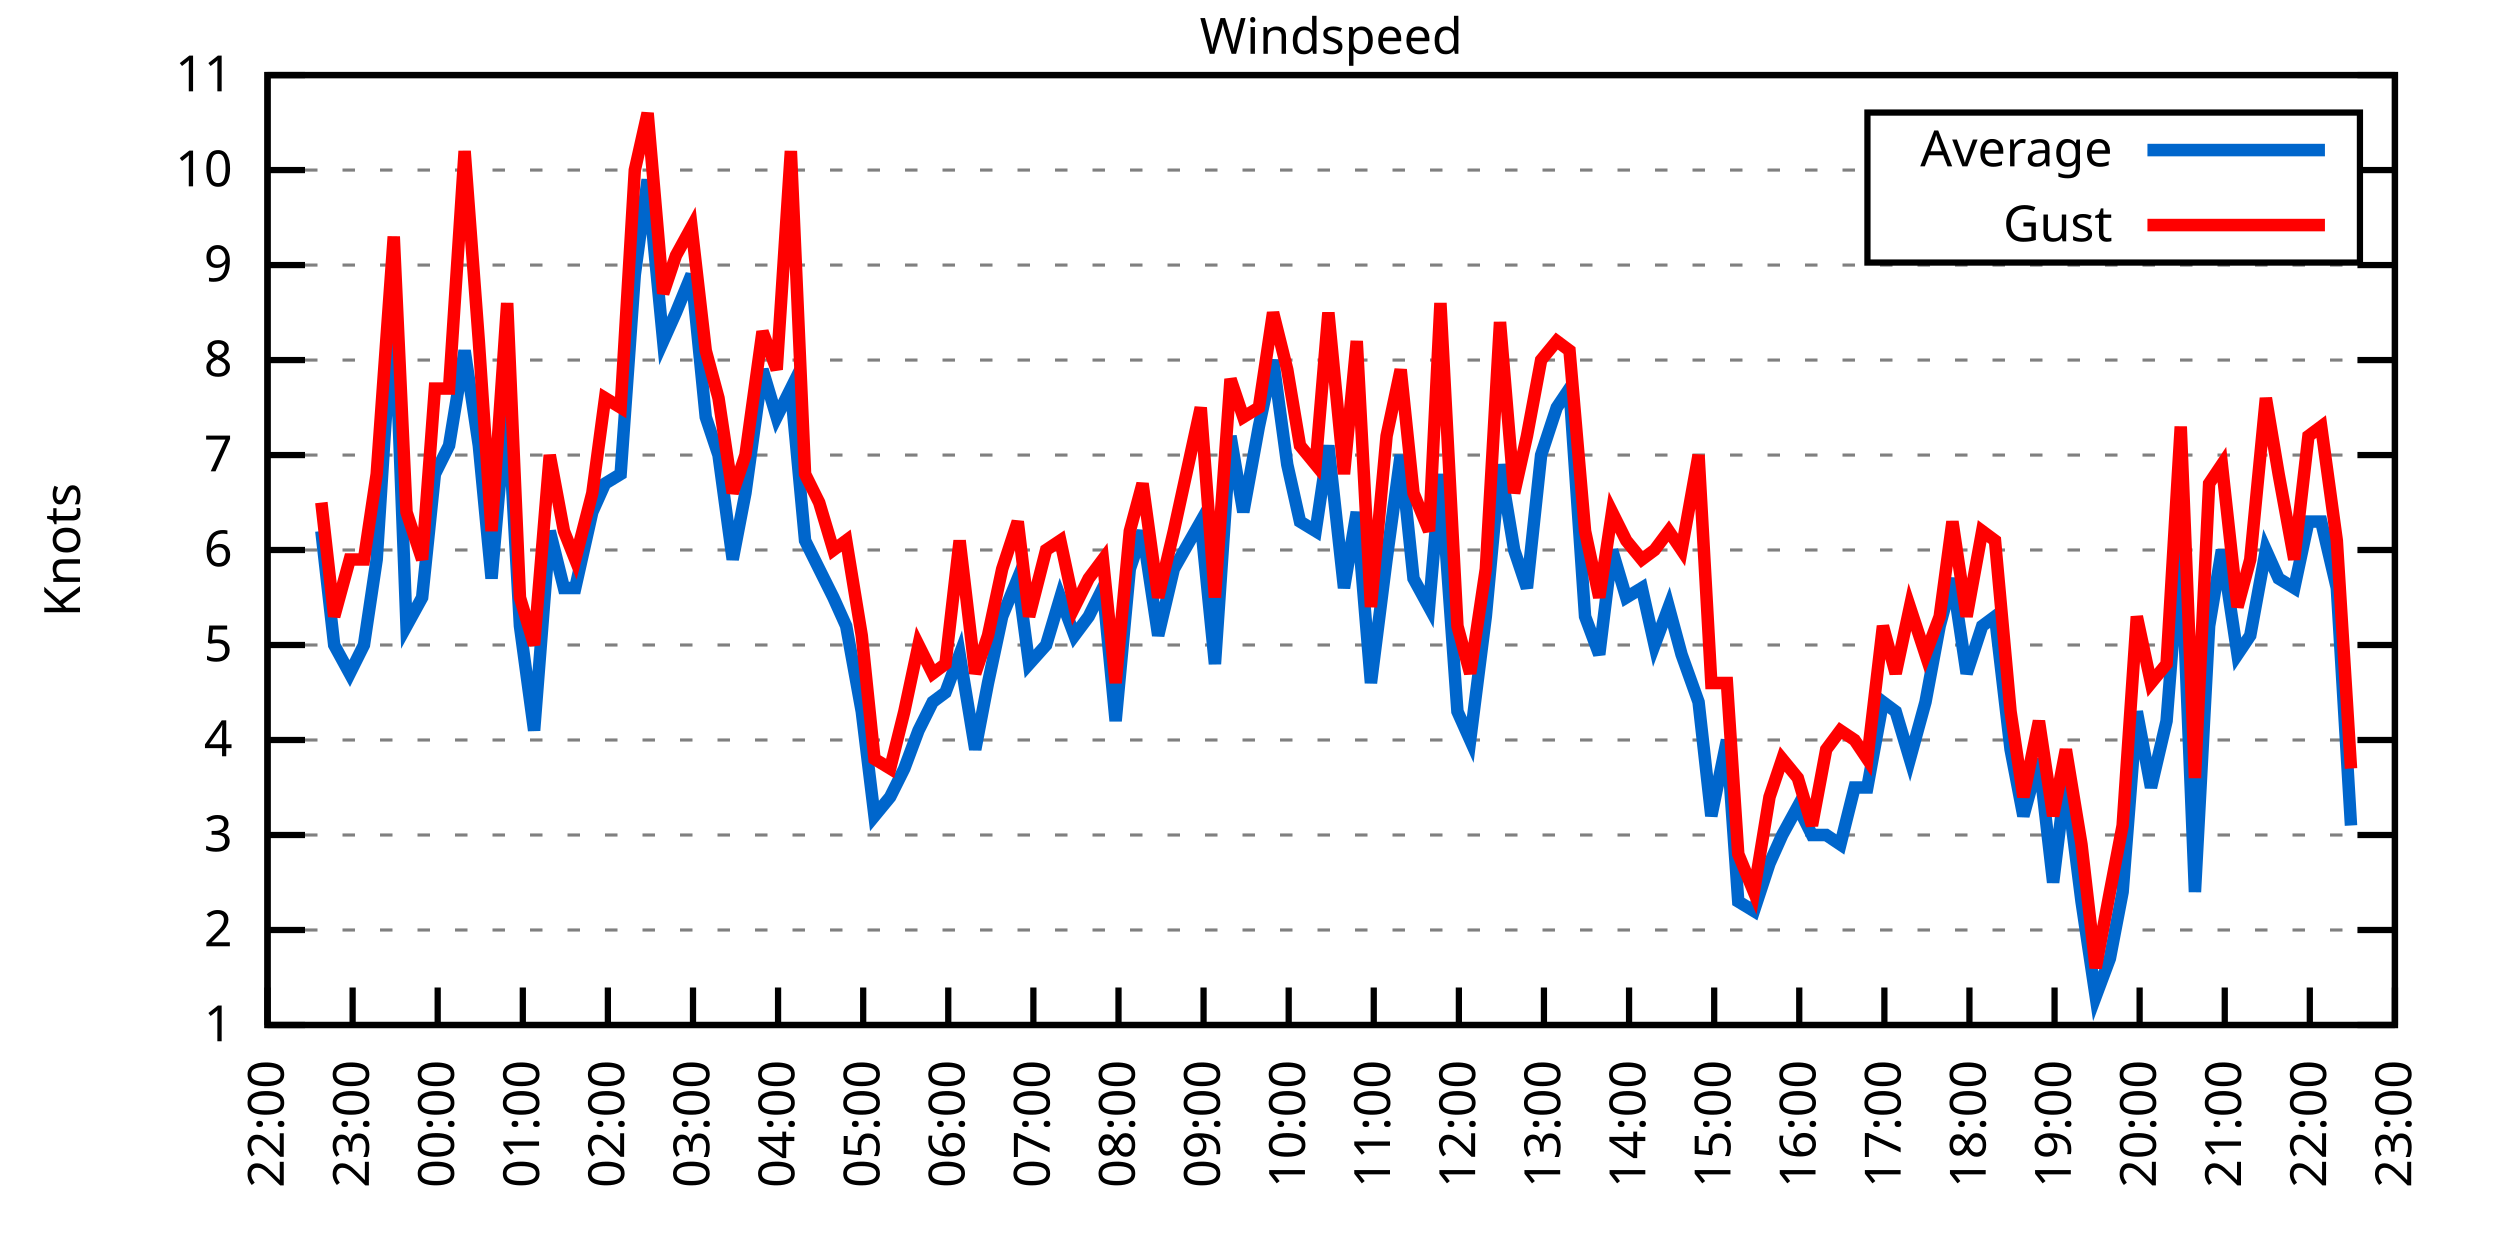
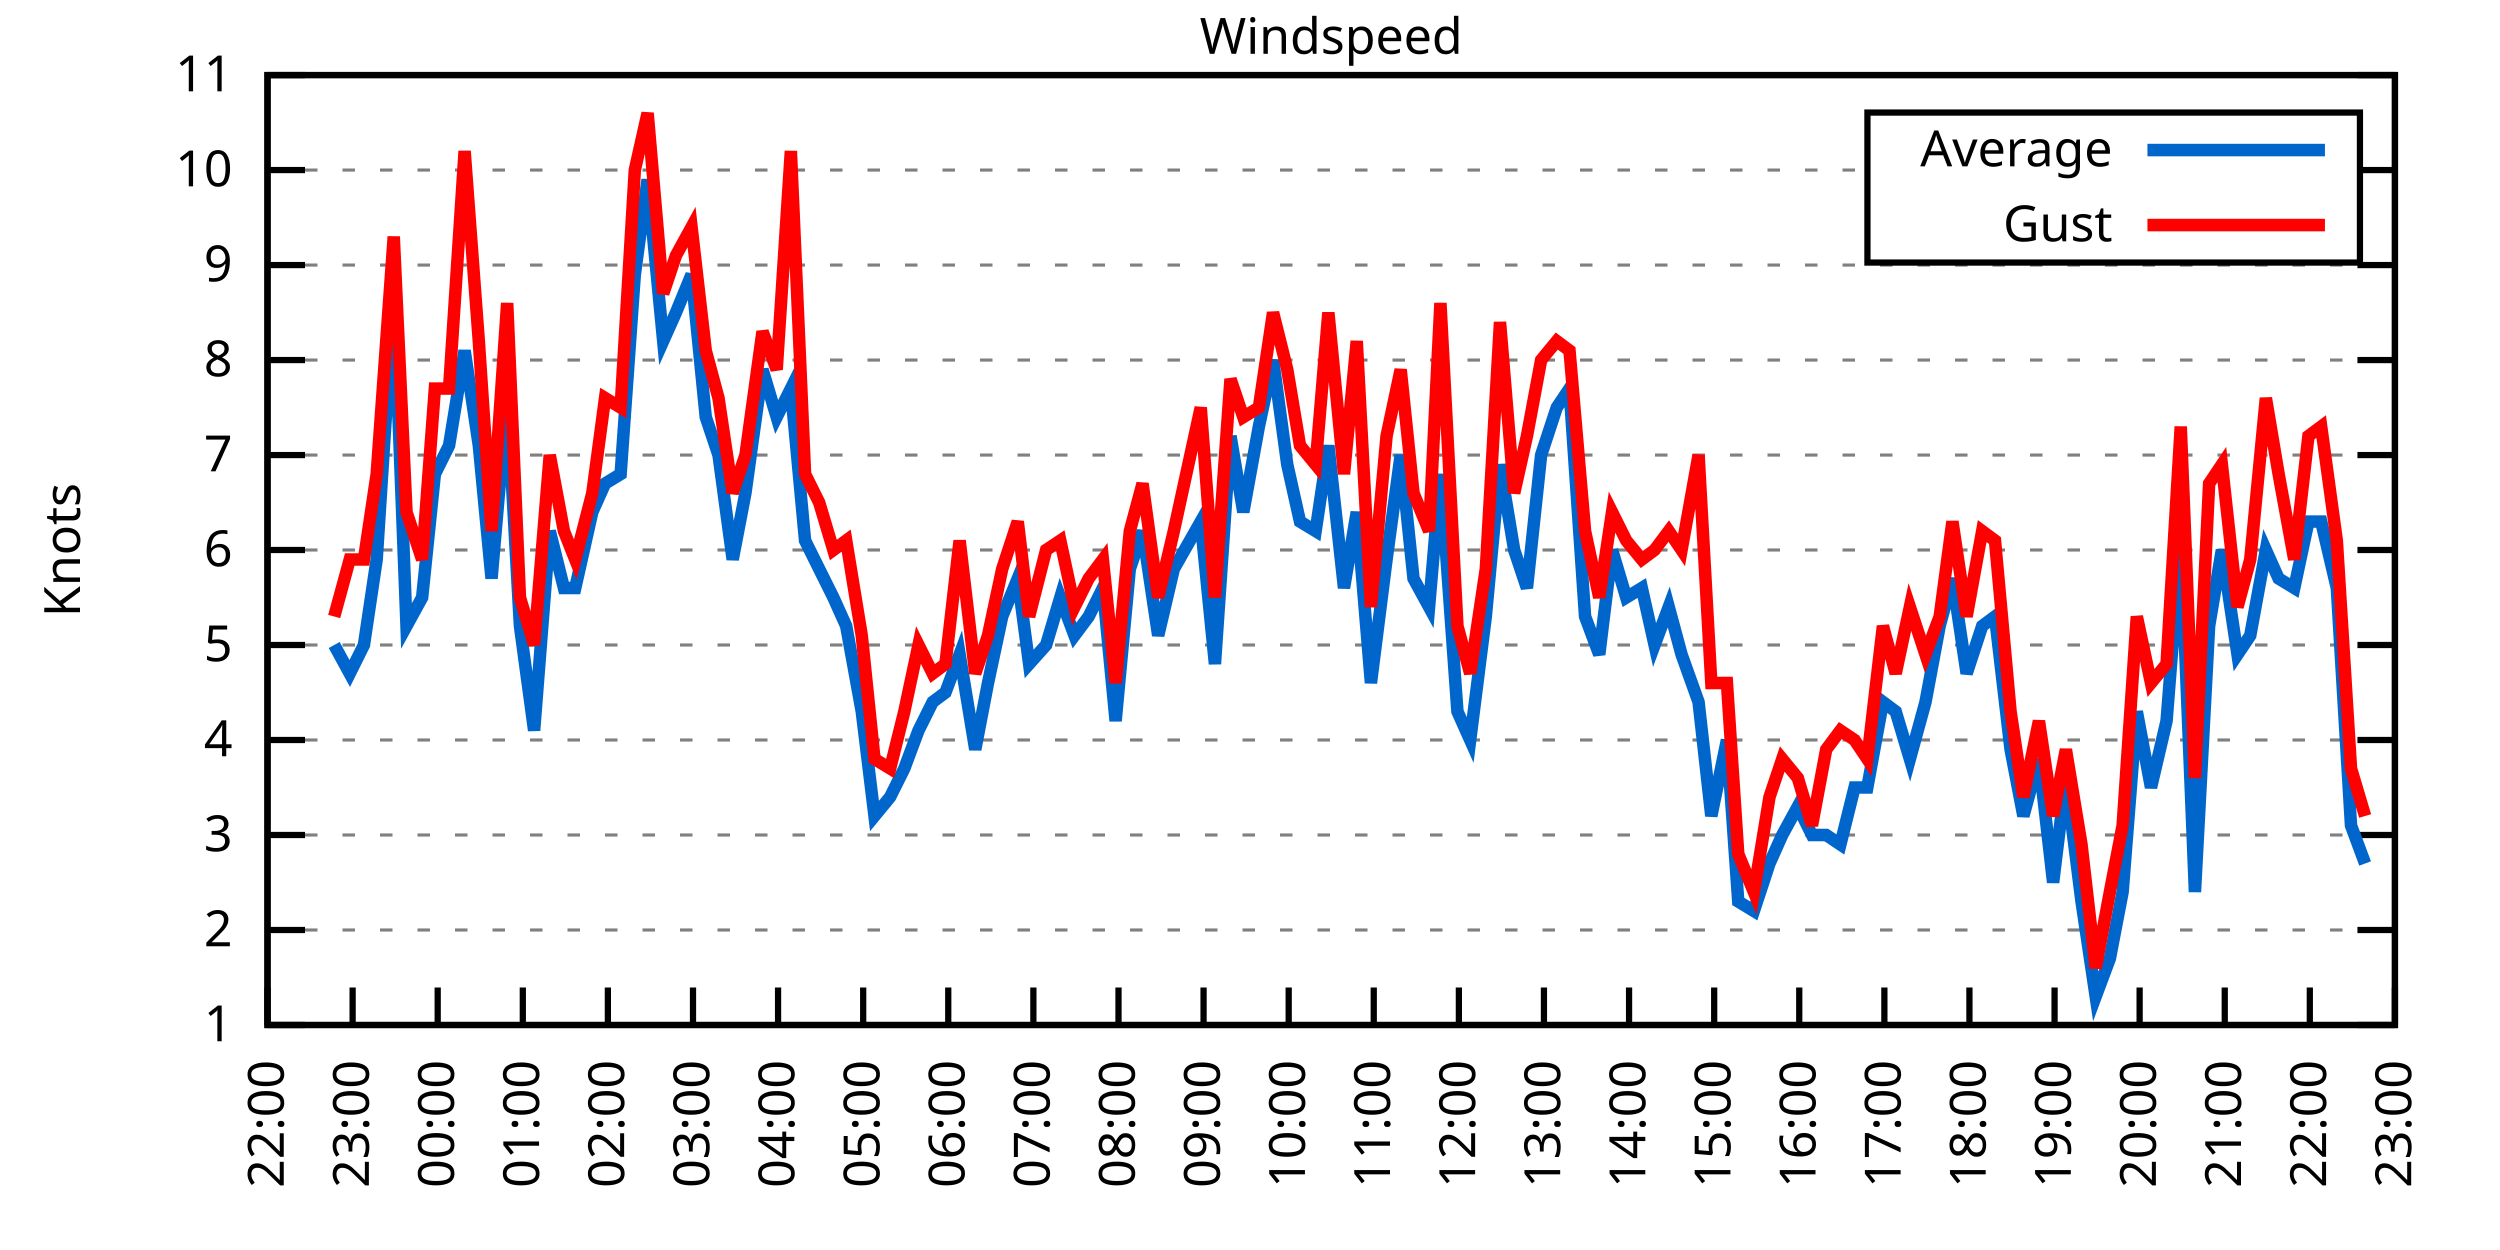
<svg xmlns="http://www.w3.org/2000/svg" xmlns:xlink="http://www.w3.org/1999/xlink" width="400" height="200" viewBox="0 0 400 200">
  <g id="gnuplot_canvas">
    <rect x="0" y="0" width="400" height="200" fill="none" />
    <defs>
      <circle id="gpDot" r="0.5" stroke-width="0.5" stroke="currentColor" />
      <path id="gpPt0" stroke-width="0.333" stroke="currentColor" d="M-1,0 h2 M0,-1 v2" />
      <path id="gpPt1" stroke-width="0.333" stroke="currentColor" d="M-1,-1 L1,1 M1,-1 L-1,1" />
      <path id="gpPt2" stroke-width="0.333" stroke="currentColor" d="M-1,0 L1,0 M0,-1 L0,1 M-1,-1 L1,1 M-1,1 L1,-1" />
      <rect id="gpPt3" stroke-width="0.333" stroke="currentColor" x="-1" y="-1" width="2" height="2" />
      <rect id="gpPt4" stroke-width="0.333" stroke="currentColor" fill="currentColor" x="-1" y="-1" width="2" height="2" />
      <circle id="gpPt5" stroke-width="0.333" stroke="currentColor" cx="0" cy="0" r="1" />
      <use xlink:href="#gpPt5" id="gpPt6" fill="currentColor" stroke="none" />
      <path id="gpPt7" stroke-width="0.333" stroke="currentColor" d="M0,-1.33 L-1.33,0.67 L1.33,0.67 z" />
      <use xlink:href="#gpPt7" id="gpPt8" fill="currentColor" stroke="none" />
      <use xlink:href="#gpPt7" id="gpPt9" stroke="currentColor" transform="rotate(180)" />
      <use xlink:href="#gpPt9" id="gpPt10" fill="currentColor" stroke="none" />
      <use xlink:href="#gpPt3" id="gpPt11" stroke="currentColor" transform="rotate(45)" />
      <use xlink:href="#gpPt11" id="gpPt12" fill="currentColor" stroke="none" />
      <path id="gpPt13" stroke-width="0.333" stroke="currentColor" d="M0,1.330 L1.265,0.411 L0.782,-1.067 L-0.782,-1.076 L-1.265,0.411 z" />
      <use xlink:href="#gpPt13" id="gpPt14" fill="currentColor" stroke="none" />
      <filter id="textbox" filterUnits="objectBoundingBox" x="0" y="0" height="1" width="1">
        <feFlood flood-color="white" flood-opacity="1" result="bgnd" />
        <feComposite in="SourceGraphic" in2="bgnd" operator="atop" />
      </filter>
      <filter id="greybox" filterUnits="objectBoundingBox" x="0" y="0" height="1" width="1">
        <feFlood flood-color="lightgrey" flood-opacity="1" result="grey" />
        <feComposite in="SourceGraphic" in2="grey" operator="atop" />
      </filter>
    </defs>
    <g fill="none" color="white" stroke="currentColor" stroke-width="1.00" stroke-linecap="butt" stroke-linejoin="miter">
</g>
    <g fill="none" color="black" stroke="currentColor" stroke-width="1.00" stroke-linecap="butt" stroke-linejoin="miter">
      <g stroke="none" shape-rendering="crispEdges">
        <polygon fill="rgb(255, 255, 255)" points="42.80,164.00 383.18,164.00 383.18,12.02 42.80,12.02 " />
      </g>
    </g>
    <g fill="none" color="black" stroke="currentColor" stroke-width="1.00" stroke-linecap="butt" stroke-linejoin="miter">
</g>
    <g fill="none" color="black" stroke="black" stroke-width="0.50" stroke-linecap="butt" stroke-linejoin="miter">
</g>
    <g fill="none" color="gray" stroke="currentColor" stroke-width="0.50" stroke-linecap="butt" stroke-linejoin="miter">
      <path stroke="gray" stroke-dasharray="2,4" class="gridline" d="M42.80,164.00 L383.19,164.00  " />
    </g>
    <g fill="none" color="gray" stroke="gray" stroke-width="1.00" stroke-linecap="butt" stroke-linejoin="miter">
</g>
    <g fill="none" color="black" stroke="currentColor" stroke-width="1.00" stroke-linecap="butt" stroke-linejoin="miter">
      <path stroke="black" d="M42.80,164.00 L48.80,164.00 M383.19,164.00 L377.19,164.00  " />
      <g transform="translate(37.20,166.60)" stroke="none" fill="black" font-family="Sans" font-size="8.00" text-anchor="end">
        <text>
          <tspan font-family="Sans"> 1</tspan>
        </text>
      </g>
    </g>
    <g fill="none" color="black" stroke="currentColor" stroke-width="1.00" stroke-linecap="butt" stroke-linejoin="miter">
</g>
    <g fill="none" color="black" stroke="black" stroke-width="0.50" stroke-linecap="butt" stroke-linejoin="miter">
</g>
    <g fill="none" color="gray" stroke="currentColor" stroke-width="0.50" stroke-linecap="butt" stroke-linejoin="miter">
      <path stroke="gray" stroke-dasharray="2,4" class="gridline" d="M42.80,148.80 L383.19,148.80  " />
    </g>
    <g fill="none" color="gray" stroke="gray" stroke-width="1.00" stroke-linecap="butt" stroke-linejoin="miter">
</g>
    <g fill="none" color="black" stroke="currentColor" stroke-width="1.00" stroke-linecap="butt" stroke-linejoin="miter">
      <path stroke="black" d="M42.80,148.80 L48.80,148.80 M383.19,148.80 L377.19,148.80  " />
      <g transform="translate(37.20,151.40)" stroke="none" fill="black" font-family="Sans" font-size="8.00" text-anchor="end">
        <text>
          <tspan font-family="Sans"> 2</tspan>
        </text>
      </g>
    </g>
    <g fill="none" color="black" stroke="currentColor" stroke-width="1.00" stroke-linecap="butt" stroke-linejoin="miter">
</g>
    <g fill="none" color="black" stroke="black" stroke-width="0.50" stroke-linecap="butt" stroke-linejoin="miter">
</g>
    <g fill="none" color="gray" stroke="currentColor" stroke-width="0.50" stroke-linecap="butt" stroke-linejoin="miter">
      <path stroke="gray" stroke-dasharray="2,4" class="gridline" d="M42.80,133.60 L383.19,133.60  " />
    </g>
    <g fill="none" color="gray" stroke="gray" stroke-width="1.00" stroke-linecap="butt" stroke-linejoin="miter">
</g>
    <g fill="none" color="black" stroke="currentColor" stroke-width="1.00" stroke-linecap="butt" stroke-linejoin="miter">
      <path stroke="black" d="M42.80,133.60 L48.80,133.60 M383.19,133.60 L377.19,133.60  " />
      <g transform="translate(37.20,136.20)" stroke="none" fill="black" font-family="Sans" font-size="8.00" text-anchor="end">
        <text>
          <tspan font-family="Sans"> 3</tspan>
        </text>
      </g>
    </g>
    <g fill="none" color="black" stroke="currentColor" stroke-width="1.00" stroke-linecap="butt" stroke-linejoin="miter">
</g>
    <g fill="none" color="black" stroke="black" stroke-width="0.50" stroke-linecap="butt" stroke-linejoin="miter">
</g>
    <g fill="none" color="gray" stroke="currentColor" stroke-width="0.50" stroke-linecap="butt" stroke-linejoin="miter">
      <path stroke="gray" stroke-dasharray="2,4" class="gridline" d="M42.80,118.40 L383.19,118.40  " />
    </g>
    <g fill="none" color="gray" stroke="gray" stroke-width="1.00" stroke-linecap="butt" stroke-linejoin="miter">
</g>
    <g fill="none" color="black" stroke="currentColor" stroke-width="1.00" stroke-linecap="butt" stroke-linejoin="miter">
      <path stroke="black" d="M42.80,118.40 L48.80,118.40 M383.19,118.40 L377.19,118.40  " />
      <g transform="translate(37.20,121.00)" stroke="none" fill="black" font-family="Sans" font-size="8.00" text-anchor="end">
        <text>
          <tspan font-family="Sans"> 4</tspan>
        </text>
      </g>
    </g>
    <g fill="none" color="black" stroke="currentColor" stroke-width="1.00" stroke-linecap="butt" stroke-linejoin="miter">
</g>
    <g fill="none" color="black" stroke="black" stroke-width="0.50" stroke-linecap="butt" stroke-linejoin="miter">
</g>
    <g fill="none" color="gray" stroke="currentColor" stroke-width="0.50" stroke-linecap="butt" stroke-linejoin="miter">
      <path stroke="gray" stroke-dasharray="2,4" class="gridline" d="M42.80,103.20 L383.19,103.20  " />
    </g>
    <g fill="none" color="gray" stroke="gray" stroke-width="1.00" stroke-linecap="butt" stroke-linejoin="miter">
</g>
    <g fill="none" color="black" stroke="currentColor" stroke-width="1.00" stroke-linecap="butt" stroke-linejoin="miter">
      <path stroke="black" d="M42.80,103.20 L48.80,103.20 M383.19,103.20 L377.19,103.20  " />
      <g transform="translate(37.20,105.80)" stroke="none" fill="black" font-family="Sans" font-size="8.00" text-anchor="end">
        <text>
          <tspan font-family="Sans"> 5</tspan>
        </text>
      </g>
    </g>
    <g fill="none" color="black" stroke="currentColor" stroke-width="1.00" stroke-linecap="butt" stroke-linejoin="miter">
</g>
    <g fill="none" color="black" stroke="black" stroke-width="0.50" stroke-linecap="butt" stroke-linejoin="miter">
</g>
    <g fill="none" color="gray" stroke="currentColor" stroke-width="0.50" stroke-linecap="butt" stroke-linejoin="miter">
      <path stroke="gray" stroke-dasharray="2,4" class="gridline" d="M42.80,88.00 L383.19,88.00  " />
    </g>
    <g fill="none" color="gray" stroke="gray" stroke-width="1.00" stroke-linecap="butt" stroke-linejoin="miter">
</g>
    <g fill="none" color="black" stroke="currentColor" stroke-width="1.00" stroke-linecap="butt" stroke-linejoin="miter">
      <path stroke="black" d="M42.80,88.00 L48.80,88.00 M383.19,88.00 L377.19,88.00  " />
      <g transform="translate(37.20,90.60)" stroke="none" fill="black" font-family="Sans" font-size="8.00" text-anchor="end">
        <text>
          <tspan font-family="Sans"> 6</tspan>
        </text>
      </g>
    </g>
    <g fill="none" color="black" stroke="currentColor" stroke-width="1.00" stroke-linecap="butt" stroke-linejoin="miter">
</g>
    <g fill="none" color="black" stroke="black" stroke-width="0.50" stroke-linecap="butt" stroke-linejoin="miter">
</g>
    <g fill="none" color="gray" stroke="currentColor" stroke-width="0.50" stroke-linecap="butt" stroke-linejoin="miter">
      <path stroke="gray" stroke-dasharray="2,4" class="gridline" d="M42.80,72.81 L383.19,72.81  " />
    </g>
    <g fill="none" color="gray" stroke="gray" stroke-width="1.00" stroke-linecap="butt" stroke-linejoin="miter">
</g>
    <g fill="none" color="black" stroke="currentColor" stroke-width="1.00" stroke-linecap="butt" stroke-linejoin="miter">
      <path stroke="black" d="M42.80,72.81 L48.80,72.81 M383.19,72.81 L377.19,72.81  " />
      <g transform="translate(37.20,75.41)" stroke="none" fill="black" font-family="Sans" font-size="8.00" text-anchor="end">
        <text>
          <tspan font-family="Sans"> 7</tspan>
        </text>
      </g>
    </g>
    <g fill="none" color="black" stroke="currentColor" stroke-width="1.00" stroke-linecap="butt" stroke-linejoin="miter">
</g>
    <g fill="none" color="black" stroke="black" stroke-width="0.50" stroke-linecap="butt" stroke-linejoin="miter">
</g>
    <g fill="none" color="gray" stroke="currentColor" stroke-width="0.50" stroke-linecap="butt" stroke-linejoin="miter">
      <path stroke="gray" stroke-dasharray="2,4" class="gridline" d="M42.80,57.61 L383.19,57.61  " />
    </g>
    <g fill="none" color="gray" stroke="gray" stroke-width="1.00" stroke-linecap="butt" stroke-linejoin="miter">
</g>
    <g fill="none" color="black" stroke="currentColor" stroke-width="1.00" stroke-linecap="butt" stroke-linejoin="miter">
      <path stroke="black" d="M42.80,57.61 L48.80,57.61 M383.19,57.61 L377.19,57.61  " />
      <g transform="translate(37.20,60.21)" stroke="none" fill="black" font-family="Sans" font-size="8.00" text-anchor="end">
        <text>
          <tspan font-family="Sans"> 8</tspan>
        </text>
      </g>
    </g>
    <g fill="none" color="black" stroke="currentColor" stroke-width="1.00" stroke-linecap="butt" stroke-linejoin="miter">
</g>
    <g fill="none" color="black" stroke="black" stroke-width="0.50" stroke-linecap="butt" stroke-linejoin="miter">
</g>
    <g fill="none" color="gray" stroke="currentColor" stroke-width="0.50" stroke-linecap="butt" stroke-linejoin="miter">
      <path stroke="gray" stroke-dasharray="2,4" class="gridline" d="M42.80,42.41 L383.19,42.41  " />
    </g>
    <g fill="none" color="gray" stroke="gray" stroke-width="1.00" stroke-linecap="butt" stroke-linejoin="miter">
</g>
    <g fill="none" color="black" stroke="currentColor" stroke-width="1.00" stroke-linecap="butt" stroke-linejoin="miter">
      <path stroke="black" d="M42.80,42.41 L48.80,42.41 M383.19,42.41 L377.19,42.41  " />
      <g transform="translate(37.20,45.01)" stroke="none" fill="black" font-family="Sans" font-size="8.00" text-anchor="end">
        <text>
          <tspan font-family="Sans"> 9</tspan>
        </text>
      </g>
    </g>
    <g fill="none" color="black" stroke="currentColor" stroke-width="1.00" stroke-linecap="butt" stroke-linejoin="miter">
</g>
    <g fill="none" color="black" stroke="black" stroke-width="0.50" stroke-linecap="butt" stroke-linejoin="miter">
</g>
    <g fill="none" color="gray" stroke="currentColor" stroke-width="0.50" stroke-linecap="butt" stroke-linejoin="miter">
      <path stroke="gray" stroke-dasharray="2,4" class="gridline" d="M42.80,27.21 L298.79,27.21 M377.59,27.21 L383.19,27.21  " />
    </g>
    <g fill="none" color="gray" stroke="gray" stroke-width="1.00" stroke-linecap="butt" stroke-linejoin="miter">
</g>
    <g fill="none" color="black" stroke="currentColor" stroke-width="1.00" stroke-linecap="butt" stroke-linejoin="miter">
      <path stroke="black" d="M42.80,27.21 L48.80,27.21 M383.19,27.21 L377.19,27.21  " />
      <g transform="translate(37.20,29.81)" stroke="none" fill="black" font-family="Sans" font-size="8.00" text-anchor="end">
        <text>
          <tspan font-family="Sans"> 10</tspan>
        </text>
      </g>
    </g>
    <g fill="none" color="black" stroke="currentColor" stroke-width="1.00" stroke-linecap="butt" stroke-linejoin="miter">
</g>
    <g fill="none" color="black" stroke="black" stroke-width="0.50" stroke-linecap="butt" stroke-linejoin="miter">
</g>
    <g fill="none" color="gray" stroke="currentColor" stroke-width="0.50" stroke-linecap="butt" stroke-linejoin="miter">
      <path stroke="gray" stroke-dasharray="2,4" class="gridline" d="M42.80,12.01 L383.19,12.01  " />
    </g>
    <g fill="none" color="gray" stroke="gray" stroke-width="1.00" stroke-linecap="butt" stroke-linejoin="miter">
</g>
    <g fill="none" color="black" stroke="currentColor" stroke-width="1.00" stroke-linecap="butt" stroke-linejoin="miter">
      <path stroke="black" d="M42.80,12.01 L48.80,12.01 M383.19,12.01 L377.19,12.01  " />
      <g transform="translate(37.20,14.61)" stroke="none" fill="black" font-family="Sans" font-size="8.00" text-anchor="end">
        <text>
          <tspan font-family="Sans"> 11</tspan>
        </text>
      </g>
    </g>
    <g fill="none" color="black" stroke="currentColor" stroke-width="1.00" stroke-linecap="butt" stroke-linejoin="miter">
      <path stroke="black" d="M42.80,164.00 L42.80,158.00  " />
      <g transform="translate(45.40,169.60) rotate(270.00)" stroke="none" fill="black" font-family="Sans" font-size="8.00" text-anchor="end">
        <text>
          <tspan font-family="Sans">22:00</tspan>
        </text>
      </g>
    </g>
    <g fill="none" color="black" stroke="currentColor" stroke-width="1.00" stroke-linecap="butt" stroke-linejoin="miter">
      <path stroke="black" d="M56.42,164.00 L56.42,158.00  " />
      <g transform="translate(59.02,169.60) rotate(270.00)" stroke="none" fill="black" font-family="Sans" font-size="8.00" text-anchor="end">
        <text>
          <tspan font-family="Sans">23:00</tspan>
        </text>
      </g>
    </g>
    <g fill="none" color="black" stroke="currentColor" stroke-width="1.00" stroke-linecap="butt" stroke-linejoin="miter">
      <path stroke="black" d="M70.03,164.00 L70.03,158.00  " />
      <g transform="translate(72.63,169.60) rotate(270.00)" stroke="none" fill="black" font-family="Sans" font-size="8.00" text-anchor="end">
        <text>
          <tspan font-family="Sans">00:00</tspan>
        </text>
      </g>
    </g>
    <g fill="none" color="black" stroke="currentColor" stroke-width="1.00" stroke-linecap="butt" stroke-linejoin="miter">
      <path stroke="black" d="M83.65,164.00 L83.65,158.00  " />
      <g transform="translate(86.25,169.60) rotate(270.00)" stroke="none" fill="black" font-family="Sans" font-size="8.00" text-anchor="end">
        <text>
          <tspan font-family="Sans">01:00</tspan>
        </text>
      </g>
    </g>
    <g fill="none" color="black" stroke="currentColor" stroke-width="1.00" stroke-linecap="butt" stroke-linejoin="miter">
      <path stroke="black" d="M97.26,164.00 L97.26,158.00  " />
      <g transform="translate(99.86,169.60) rotate(270.00)" stroke="none" fill="black" font-family="Sans" font-size="8.00" text-anchor="end">
        <text>
          <tspan font-family="Sans">02:00</tspan>
        </text>
      </g>
    </g>
    <g fill="none" color="black" stroke="currentColor" stroke-width="1.00" stroke-linecap="butt" stroke-linejoin="miter">
      <path stroke="black" d="M110.88,164.00 L110.88,158.00  " />
      <g transform="translate(113.48,169.60) rotate(270.00)" stroke="none" fill="black" font-family="Sans" font-size="8.00" text-anchor="end">
        <text>
          <tspan font-family="Sans">03:00</tspan>
        </text>
      </g>
    </g>
    <g fill="none" color="black" stroke="currentColor" stroke-width="1.00" stroke-linecap="butt" stroke-linejoin="miter">
      <path stroke="black" d="M124.49,164.00 L124.49,158.00  " />
      <g transform="translate(127.09,169.60) rotate(270.00)" stroke="none" fill="black" font-family="Sans" font-size="8.00" text-anchor="end">
        <text>
          <tspan font-family="Sans">04:00</tspan>
        </text>
      </g>
    </g>
    <g fill="none" color="black" stroke="currentColor" stroke-width="1.00" stroke-linecap="butt" stroke-linejoin="miter">
      <path stroke="black" d="M138.11,164.00 L138.11,158.00  " />
      <g transform="translate(140.71,169.60) rotate(270.00)" stroke="none" fill="black" font-family="Sans" font-size="8.00" text-anchor="end">
        <text>
          <tspan font-family="Sans">05:00</tspan>
        </text>
      </g>
    </g>
    <g fill="none" color="black" stroke="currentColor" stroke-width="1.00" stroke-linecap="butt" stroke-linejoin="miter">
      <path stroke="black" d="M151.72,164.00 L151.72,158.00  " />
      <g transform="translate(154.32,169.60) rotate(270.00)" stroke="none" fill="black" font-family="Sans" font-size="8.00" text-anchor="end">
        <text>
          <tspan font-family="Sans">06:00</tspan>
        </text>
      </g>
    </g>
    <g fill="none" color="black" stroke="currentColor" stroke-width="1.00" stroke-linecap="butt" stroke-linejoin="miter">
      <path stroke="black" d="M165.34,164.00 L165.34,158.00  " />
      <g transform="translate(167.94,169.60) rotate(270.00)" stroke="none" fill="black" font-family="Sans" font-size="8.00" text-anchor="end">
        <text>
          <tspan font-family="Sans">07:00</tspan>
        </text>
      </g>
    </g>
    <g fill="none" color="black" stroke="currentColor" stroke-width="1.00" stroke-linecap="butt" stroke-linejoin="miter">
      <path stroke="black" d="M178.96,164.00 L178.96,158.00  " />
      <g transform="translate(181.56,169.60) rotate(270.00)" stroke="none" fill="black" font-family="Sans" font-size="8.00" text-anchor="end">
        <text>
          <tspan font-family="Sans">08:00</tspan>
        </text>
      </g>
    </g>
    <g fill="none" color="black" stroke="currentColor" stroke-width="1.00" stroke-linecap="butt" stroke-linejoin="miter">
      <path stroke="black" d="M192.57,164.00 L192.57,158.00  " />
      <g transform="translate(195.17,169.60) rotate(270.00)" stroke="none" fill="black" font-family="Sans" font-size="8.00" text-anchor="end">
        <text>
          <tspan font-family="Sans">09:00</tspan>
        </text>
      </g>
    </g>
    <g fill="none" color="black" stroke="currentColor" stroke-width="1.00" stroke-linecap="butt" stroke-linejoin="miter">
      <path stroke="black" d="M206.19,164.00 L206.19,158.00  " />
      <g transform="translate(208.79,169.60) rotate(270.00)" stroke="none" fill="black" font-family="Sans" font-size="8.00" text-anchor="end">
        <text>
          <tspan font-family="Sans">10:00</tspan>
        </text>
      </g>
    </g>
    <g fill="none" color="black" stroke="currentColor" stroke-width="1.00" stroke-linecap="butt" stroke-linejoin="miter">
      <path stroke="black" d="M219.80,164.00 L219.80,158.00  " />
      <g transform="translate(222.40,169.60) rotate(270.00)" stroke="none" fill="black" font-family="Sans" font-size="8.00" text-anchor="end">
        <text>
          <tspan font-family="Sans">11:00</tspan>
        </text>
      </g>
    </g>
    <g fill="none" color="black" stroke="currentColor" stroke-width="1.00" stroke-linecap="butt" stroke-linejoin="miter">
      <path stroke="black" d="M233.42,164.00 L233.42,158.00  " />
      <g transform="translate(236.02,169.60) rotate(270.00)" stroke="none" fill="black" font-family="Sans" font-size="8.00" text-anchor="end">
        <text>
          <tspan font-family="Sans">12:00</tspan>
        </text>
      </g>
    </g>
    <g fill="none" color="black" stroke="currentColor" stroke-width="1.00" stroke-linecap="butt" stroke-linejoin="miter">
      <path stroke="black" d="M247.03,164.00 L247.03,158.00  " />
      <g transform="translate(249.63,169.60) rotate(270.00)" stroke="none" fill="black" font-family="Sans" font-size="8.00" text-anchor="end">
        <text>
          <tspan font-family="Sans">13:00</tspan>
        </text>
      </g>
    </g>
    <g fill="none" color="black" stroke="currentColor" stroke-width="1.00" stroke-linecap="butt" stroke-linejoin="miter">
      <path stroke="black" d="M260.65,164.00 L260.65,158.00  " />
      <g transform="translate(263.25,169.60) rotate(270.00)" stroke="none" fill="black" font-family="Sans" font-size="8.00" text-anchor="end">
        <text>
          <tspan font-family="Sans">14:00</tspan>
        </text>
      </g>
    </g>
    <g fill="none" color="black" stroke="currentColor" stroke-width="1.00" stroke-linecap="butt" stroke-linejoin="miter">
      <path stroke="black" d="M274.27,164.00 L274.27,158.00  " />
      <g transform="translate(276.87,169.60) rotate(270.00)" stroke="none" fill="black" font-family="Sans" font-size="8.00" text-anchor="end">
        <text>
          <tspan font-family="Sans">15:00</tspan>
        </text>
      </g>
    </g>
    <g fill="none" color="black" stroke="currentColor" stroke-width="1.00" stroke-linecap="butt" stroke-linejoin="miter">
      <path stroke="black" d="M287.88,164.00 L287.88,158.00  " />
      <g transform="translate(290.48,169.60) rotate(270.00)" stroke="none" fill="black" font-family="Sans" font-size="8.00" text-anchor="end">
        <text>
          <tspan font-family="Sans">16:00</tspan>
        </text>
      </g>
    </g>
    <g fill="none" color="black" stroke="currentColor" stroke-width="1.00" stroke-linecap="butt" stroke-linejoin="miter">
      <path stroke="black" d="M301.50,164.00 L301.50,158.00  " />
      <g transform="translate(304.10,169.60) rotate(270.00)" stroke="none" fill="black" font-family="Sans" font-size="8.00" text-anchor="end">
        <text>
          <tspan font-family="Sans">17:00</tspan>
        </text>
      </g>
    </g>
    <g fill="none" color="black" stroke="currentColor" stroke-width="1.00" stroke-linecap="butt" stroke-linejoin="miter">
      <path stroke="black" d="M315.11,164.00 L315.11,158.00  " />
      <g transform="translate(317.71,169.60) rotate(270.00)" stroke="none" fill="black" font-family="Sans" font-size="8.00" text-anchor="end">
        <text>
          <tspan font-family="Sans">18:00</tspan>
        </text>
      </g>
    </g>
    <g fill="none" color="black" stroke="currentColor" stroke-width="1.00" stroke-linecap="butt" stroke-linejoin="miter">
      <path stroke="black" d="M328.73,164.00 L328.73,158.00  " />
      <g transform="translate(331.33,169.60) rotate(270.00)" stroke="none" fill="black" font-family="Sans" font-size="8.00" text-anchor="end">
        <text>
          <tspan font-family="Sans">19:00</tspan>
        </text>
      </g>
    </g>
    <g fill="none" color="black" stroke="currentColor" stroke-width="1.00" stroke-linecap="butt" stroke-linejoin="miter">
      <path stroke="black" d="M342.34,164.00 L342.34,158.00  " />
      <g transform="translate(344.94,169.60) rotate(270.00)" stroke="none" fill="black" font-family="Sans" font-size="8.00" text-anchor="end">
        <text>
          <tspan font-family="Sans">20:00</tspan>
        </text>
      </g>
    </g>
    <g fill="none" color="black" stroke="currentColor" stroke-width="1.00" stroke-linecap="butt" stroke-linejoin="miter">
      <path stroke="black" d="M355.96,164.00 L355.96,158.00  " />
      <g transform="translate(358.56,169.60) rotate(270.00)" stroke="none" fill="black" font-family="Sans" font-size="8.00" text-anchor="end">
        <text>
          <tspan font-family="Sans">21:00</tspan>
        </text>
      </g>
    </g>
    <g fill="none" color="black" stroke="currentColor" stroke-width="1.00" stroke-linecap="butt" stroke-linejoin="miter">
      <path stroke="black" d="M369.57,164.00 L369.57,158.00  " />
      <g transform="translate(372.17,169.60) rotate(270.00)" stroke="none" fill="black" font-family="Sans" font-size="8.00" text-anchor="end">
        <text>
          <tspan font-family="Sans">22:00</tspan>
        </text>
      </g>
    </g>
    <g fill="none" color="black" stroke="currentColor" stroke-width="1.00" stroke-linecap="butt" stroke-linejoin="miter">
      <path stroke="black" d="M383.19,164.00 L383.19,158.00  " />
      <g transform="translate(385.79,169.60) rotate(270.00)" stroke="none" fill="black" font-family="Sans" font-size="8.00" text-anchor="end">
        <text>
          <tspan font-family="Sans">23:00</tspan>
        </text>
      </g>
    </g>
    <g fill="none" color="black" stroke="currentColor" stroke-width="1.00" stroke-linecap="butt" stroke-linejoin="miter">
</g>
    <g fill="none" color="black" stroke="currentColor" stroke-width="1.00" stroke-linecap="butt" stroke-linejoin="miter">
      <path stroke="black" d="M42.80,12.01 L42.80,164.00 L383.19,164.00 L383.19,12.01 L42.80,12.01 Z  " />
    </g>
    <g fill="none" color="black" stroke="currentColor" stroke-width="1.00" stroke-linecap="butt" stroke-linejoin="miter">
</g>
    <g fill="none" color="black" stroke="currentColor" stroke-width="1.00" stroke-linecap="butt" stroke-linejoin="miter">
      <path stroke="black" d="M298.79,42.01 L298.79,18.01 L377.59,18.01 L377.59,42.01 L298.79,42.01 Z  " />
    </g>
    <g id="Windspeed_plot_1">
      <g fill="none" color="white" stroke="black" stroke-width="2.00" stroke-linecap="butt" stroke-linejoin="miter">
</g>
      <g fill="none" color="black" stroke="currentColor" stroke-width="2.00" stroke-linecap="butt" stroke-linejoin="miter">
        <g transform="translate(337.99,26.61)" stroke="none" fill="black" font-family="Sans" font-size="8.00" text-anchor="end">
          <text>
            <tspan font-family="Sans">Average</tspan>
          </text>
        </g>
      </g>
      <g fill="none" color="black" stroke="currentColor" stroke-width="2.00" stroke-linecap="butt" stroke-linejoin="miter">
-         <path stroke="rgb(  0, 102, 204)" d="M343.59,24.01 L371.99,24.01 M51.42,84.97 L53.47,103.20 L55.96,107.76 L58.23,103.20 L60.27,89.52 L63.00,46.97   L65.04,100.16 L67.54,95.60 L69.58,75.85 L71.85,71.29 L74.34,56.09 L76.61,71.29 L78.65,92.56 L81.15,63.69   L83.19,100.16 L85.46,116.88 L87.96,84.97 L90.23,94.08 L92.04,94.08 L94.77,81.93 L96.81,77.37 L99.30,75.85   L101.57,43.93 L103.62,28.73 L106.11,54.57 L108.15,50.01 L110.65,43.93 L112.92,66.73 L114.96,72.81 L117.23,89.52   L119.27,78.89 L122.00,59.13 L124.27,66.73 L126.54,62.17 L128.81,86.49 L131.07,91.04 L133.34,95.60 L135.39,100.16   L137.88,113.84 L139.92,130.56 L142.42,127.52 L144.69,122.96 L146.96,116.88 L149.23,112.32 L151.27,110.80 L153.54,104.72   L156.04,119.92 L158.08,109.28 L160.35,98.64 L162.84,92.56 L164.66,106.24 L167.38,103.20 L169.65,95.60 L171.92,101.68   L174.19,98.64 L176.46,94.08 L178.50,115.36 L180.77,91.04 L182.81,84.97 L185.31,101.68 L187.81,91.04 L192.12,83.45   L194.39,106.24 L196.88,69.77 L198.93,81.93 L201.42,68.25 L203.69,57.61 L205.96,74.33 L208.00,83.45 L210.50,84.97   L212.54,71.29 L215.04,94.08 L217.08,81.93 L219.35,109.28 L221.85,89.52 L224.11,72.81 L226.16,92.56 L228.65,97.12   L230.47,75.85 L233.19,113.84 L235.23,118.40 L237.73,98.64 L240.00,74.33 L242.27,88.00 L244.31,94.08 L246.58,72.81   L249.08,65.21 L251.12,62.17 L253.61,98.64 L255.88,104.72 L257.93,88.00 L260.20,95.60 L262.69,94.08 L264.73,103.20   L267.00,97.12 L269.05,104.72 L271.77,112.32 L273.81,130.56 L276.31,118.40 L278.12,144.24 L280.62,145.76 L283.12,138.16   L285.16,133.60 L287.65,129.04 L289.92,133.60 L292.19,133.60 L294.46,135.12 L296.73,126.00 L298.77,126.00 L301.27,112.32   L303.31,113.84 L305.58,121.44 L308.08,112.32 L310.35,100.16 L312.39,92.56 L314.66,107.76 L317.15,100.16 L319.20,98.64   L321.69,119.92 L323.74,130.56 L326.23,121.44 L328.50,141.20 L330.54,124.48 L333.04,144.24 L335.31,159.44 L337.58,153.36   L339.62,142.72 L341.89,113.84 L344.16,126.00 L346.65,115.36 L348.92,86.49 L351.19,142.72 L353.46,100.16 L355.50,88.00   L358.00,104.72 L360.04,101.68 L362.54,88.00 L364.58,92.56 L367.08,94.08 L369.35,83.45 L371.39,83.45 L373.89,94.08   L376.16,132.08  " />
+         <path stroke="rgb(  0, 102, 204)" d="M343.59,24.01 L371.99,24.01 M53.47,103.20 L55.96,107.76 L58.23,103.20 L60.27,89.52 L63.00,46.97 L65.04,100.16   L67.54,95.60 L69.58,75.85 L71.85,71.29 L74.34,56.09 L76.61,71.29 L78.65,92.56 L81.15,63.69 L83.19,100.16   L85.46,116.88 L87.96,84.97 L90.23,94.08 L92.04,94.08 L94.77,81.93 L96.81,77.37 L99.30,75.85 L101.57,43.93   L103.62,28.73 L106.11,54.57 L108.15,50.01 L110.65,43.93 L112.92,66.73 L114.96,72.81 L117.23,89.52 L119.27,78.89   L122.00,59.13 L124.27,66.73 L126.54,62.17 L128.81,86.49 L131.07,91.04 L133.34,95.60 L135.39,100.16 L137.88,113.84   L139.92,130.56 L142.42,127.52 L144.69,122.96 L146.96,116.88 L149.23,112.32 L151.27,110.80 L153.54,104.72 L156.04,119.92   L158.08,109.28 L160.35,98.64 L162.84,92.56 L164.66,106.24 L167.38,103.20 L169.65,95.60 L171.92,101.68 L174.19,98.64   L176.46,94.08 L178.50,115.36 L180.77,91.04 L182.81,84.97 L185.31,101.68 L187.81,91.04 L192.12,83.45 L194.39,106.24   L196.88,69.77 L198.93,81.93 L201.42,68.25 L203.69,57.61 L205.96,74.33 L208.00,83.45 L210.50,84.97 L212.54,71.29   L215.04,94.08 L217.08,81.93 L219.35,109.28 L221.85,89.52 L224.11,72.81 L226.16,92.56 L228.65,97.12 L230.47,75.85   L233.19,113.84 L235.23,118.40 L237.73,98.64 L240.00,74.33 L242.27,88.00 L244.31,94.08 L246.58,72.81 L249.08,65.21   L251.12,62.17 L253.61,98.64 L255.88,104.72 L257.93,88.00 L260.20,95.60 L262.69,94.08 L264.73,103.20 L267.00,97.12   L269.05,104.72 L271.77,112.32 L273.81,130.56 L276.31,118.40 L278.12,144.24 L280.62,145.76 L283.12,138.16 L285.16,133.60   L287.65,129.04 L289.92,133.60 L292.19,133.60 L294.46,135.12 L296.73,126.00 L298.77,126.00 L301.27,112.32 L303.31,113.84   L305.58,121.44 L308.08,112.32 L310.35,100.16 L312.39,92.56 L314.66,107.76 L317.15,100.16 L319.20,98.64 L321.69,119.92   L323.74,130.56 L326.23,121.44 L328.50,141.20 L330.54,124.48 L333.04,144.24 L335.31,159.44 L337.58,153.36 L339.62,142.72   L341.89,113.84 L344.16,126.00 L346.65,115.36 L348.92,86.49 L351.19,142.72 L353.46,100.16 L355.50,88.00 L358.00,104.72   L360.04,101.68 L362.54,88.00 L364.58,92.56 L367.08,94.08 L369.35,83.45 L371.39,83.45 L373.89,94.08 L376.16,132.08   L378.42,138.16  " />
      </g>
    </g>
    <g id="Windspeed_plot_2">
      <g fill="none" color="black" stroke="currentColor" stroke-width="2.00" stroke-linecap="butt" stroke-linejoin="miter">
        <g transform="translate(337.99,38.61)" stroke="none" fill="black" font-family="Sans" font-size="8.00" text-anchor="end">
          <text>
            <tspan font-family="Sans">Gust</tspan>
          </text>
        </g>
      </g>
      <g fill="none" color="black" stroke="currentColor" stroke-width="2.00" stroke-linecap="butt" stroke-linejoin="miter">
-         <path stroke="rgb(255,   0,   0)" d="M343.59,36.01 L371.99,36.01 M51.42,80.41 L53.47,98.64 L55.96,89.52 L58.23,89.52 L60.27,75.85 L63.00,37.85   L65.04,81.93 L67.54,89.52 L69.58,62.17 L71.85,62.17 L74.34,24.17 L76.61,54.57 L78.65,84.97 L81.15,48.49   L83.19,95.60 L85.46,103.20 L87.96,72.81 L90.23,84.97 L92.04,89.52 L94.77,78.89 L96.81,63.69 L99.30,65.21   L101.57,27.21 L103.62,18.09 L106.11,46.97 L108.15,40.89 L110.65,36.33 L112.92,56.09 L114.96,63.69 L117.23,78.89   L119.27,72.81 L122.00,53.05 L124.27,59.13 L126.54,24.17 L128.81,75.85 L131.07,80.41 L133.34,88.00 L135.39,86.49   L137.88,101.68 L139.92,121.44 L142.42,122.96 L144.69,113.84 L146.96,103.20 L149.23,107.76 L151.27,106.24 L153.54,86.49   L156.04,107.76 L158.08,101.68 L160.35,91.04 L162.84,83.45 L164.66,98.64 L167.38,88.00 L169.65,86.49 L171.92,97.12   L174.19,92.56 L176.46,89.52 L178.50,109.28 L180.77,84.97 L182.81,77.37 L185.31,95.60 L187.81,84.97 L192.12,65.21   L194.39,95.60 L196.88,60.65 L198.93,66.73 L201.42,65.21 L203.69,50.01 L205.96,59.13 L208.00,71.29 L210.50,74.33   L212.54,50.01 L215.04,75.85 L217.08,54.57 L219.35,97.12 L221.85,69.77 L224.11,59.13 L226.16,78.89 L228.65,84.97   L230.47,48.49 L233.19,100.16 L235.23,107.76 L237.73,91.04 L240.00,51.53 L242.27,78.89 L244.31,69.77 L246.58,57.61   L249.08,54.57 L251.12,56.09 L253.61,84.97 L255.88,95.60 L257.93,81.93 L260.20,86.49 L262.69,89.52 L264.73,88.00   L267.00,84.97 L269.05,88.00 L271.77,72.81 L273.81,109.28 L276.31,109.28 L278.12,136.64 L280.62,142.72 L283.12,127.52   L285.16,121.44 L287.65,124.48 L289.92,132.08 L292.19,119.92 L294.46,116.88 L296.73,118.40 L298.77,121.44 L301.27,100.16   L303.31,107.76 L305.58,97.12 L308.08,104.72 L310.35,98.64 L312.39,83.45 L314.66,98.64 L317.15,84.97 L319.20,86.49   L321.69,113.84 L323.74,127.52 L326.23,115.36 L328.50,130.56 L330.54,119.92 L333.04,135.12 L335.31,154.88 L337.58,142.72   L339.62,132.08 L341.89,98.64 L344.16,109.28 L346.65,106.24 L348.92,68.25 L351.19,124.48 L353.46,77.37 L355.50,74.33   L358.00,97.12 L360.04,89.52 L362.54,63.69 L364.58,75.85 L367.08,89.52 L369.35,69.77 L371.39,68.25 L373.89,86.49   L376.16,122.96  " />
+         <path stroke="rgb(255,   0,   0)" d="M343.59,36.01 L371.99,36.01 M53.47,98.64 L55.96,89.52 L58.23,89.52 L60.27,75.85 L63.00,37.85 L65.04,81.93   L67.54,89.52 L69.58,62.17 L71.85,62.17 L74.34,24.17 L76.61,54.57 L78.65,84.97 L81.15,48.49 L83.19,95.60   L85.46,103.20 L87.96,72.81 L90.23,84.97 L92.04,89.52 L94.77,78.89 L96.81,63.69 L99.30,65.21 L101.57,27.21   L103.62,18.09 L106.11,46.97 L108.15,40.89 L110.65,36.33 L112.92,56.09 L114.96,63.69 L117.23,78.89 L119.27,72.81   L122.00,53.05 L124.27,59.13 L126.54,24.17 L128.81,75.85 L131.07,80.41 L133.34,88.00 L135.39,86.49 L137.88,101.68   L139.92,121.44 L142.42,122.96 L144.69,113.84 L146.96,103.20 L149.23,107.76 L151.27,106.24 L153.54,86.49 L156.04,107.76   L158.08,101.68 L160.35,91.04 L162.84,83.45 L164.66,98.64 L167.38,88.00 L169.65,86.49 L171.92,97.12 L174.19,92.56   L176.46,89.52 L178.50,109.28 L180.77,84.97 L182.81,77.37 L185.31,95.60 L187.81,84.97 L192.12,65.21 L194.39,95.60   L196.88,60.65 L198.93,66.73 L201.42,65.21 L203.69,50.01 L205.96,59.13 L208.00,71.29 L210.50,74.33 L212.54,50.01   L215.04,75.85 L217.08,54.57 L219.35,97.12 L221.85,69.77 L224.11,59.13 L226.16,78.89 L228.65,84.97 L230.47,48.49   L233.19,100.16 L235.23,107.76 L237.73,91.04 L240.00,51.53 L242.27,78.89 L244.31,69.77 L246.58,57.61 L249.08,54.57   L251.12,56.09 L253.61,84.97 L255.88,95.60 L257.93,81.93 L260.20,86.49 L262.69,89.52 L264.73,88.00 L267.00,84.97   L269.05,88.00 L271.77,72.81 L273.81,109.28 L276.31,109.28 L278.12,136.64 L280.62,142.72 L283.12,127.52 L285.16,121.44   L287.65,124.48 L289.92,132.08 L292.19,119.92 L294.46,116.88 L296.73,118.40 L298.77,121.44 L301.27,100.16 L303.31,107.76   L305.58,97.12 L308.08,104.72 L310.35,98.64 L312.39,83.45 L314.66,98.64 L317.15,84.97 L319.20,86.49 L321.69,113.84   L323.74,127.52 L326.23,115.36 L328.50,130.56 L330.54,119.92 L333.04,135.12 L335.31,154.88 L337.58,142.72 L339.62,132.08   L341.89,98.64 L344.16,109.28 L346.65,106.24 L348.92,68.25 L351.19,124.48 L353.46,77.37 L355.50,74.33 L358.00,97.12   L360.04,89.52 L362.54,63.69 L364.58,75.85 L367.08,89.52 L369.35,69.77 L371.39,68.25 L373.89,86.49 L376.16,122.96   L378.42,130.56  " />
      </g>
    </g>
    <g fill="none" color="black" stroke="currentColor" stroke-width="2.00" stroke-linecap="butt" stroke-linejoin="miter">
</g>
    <g fill="none" color="black" stroke="black" stroke-width="1.00" stroke-linecap="butt" stroke-linejoin="miter">
</g>
    <g fill="none" color="black" stroke="currentColor" stroke-width="1.00" stroke-linecap="butt" stroke-linejoin="miter">
      <path stroke="black" d="M42.80,12.01 L42.80,164.00 L383.19,164.00 L383.19,12.01 L42.80,12.01 Z  " />
      <g transform="translate(12.80,88.01) rotate(270.00)" stroke="none" fill="black" font-family="Sans" font-size="8.00" text-anchor="middle">
        <text>
          <tspan font-family="Sans">Knots</tspan>
        </text>
      </g>
    </g>
    <g fill="none" color="black" stroke="currentColor" stroke-width="1.00" stroke-linecap="butt" stroke-linejoin="miter">
</g>
    <g fill="none" color="black" stroke="currentColor" stroke-width="1.00" stroke-linecap="butt" stroke-linejoin="miter">
      <g transform="translate(212.99,8.61)" stroke="none" fill="black" font-family="Sans" font-size="8.00" text-anchor="middle">
        <text>
          <tspan font-family="Sans">Windspeed</tspan>
        </text>
      </g>
    </g>
    <g fill="none" color="black" stroke="currentColor" stroke-width="1.00" stroke-linecap="butt" stroke-linejoin="miter">
</g>
  </g>
</svg>
